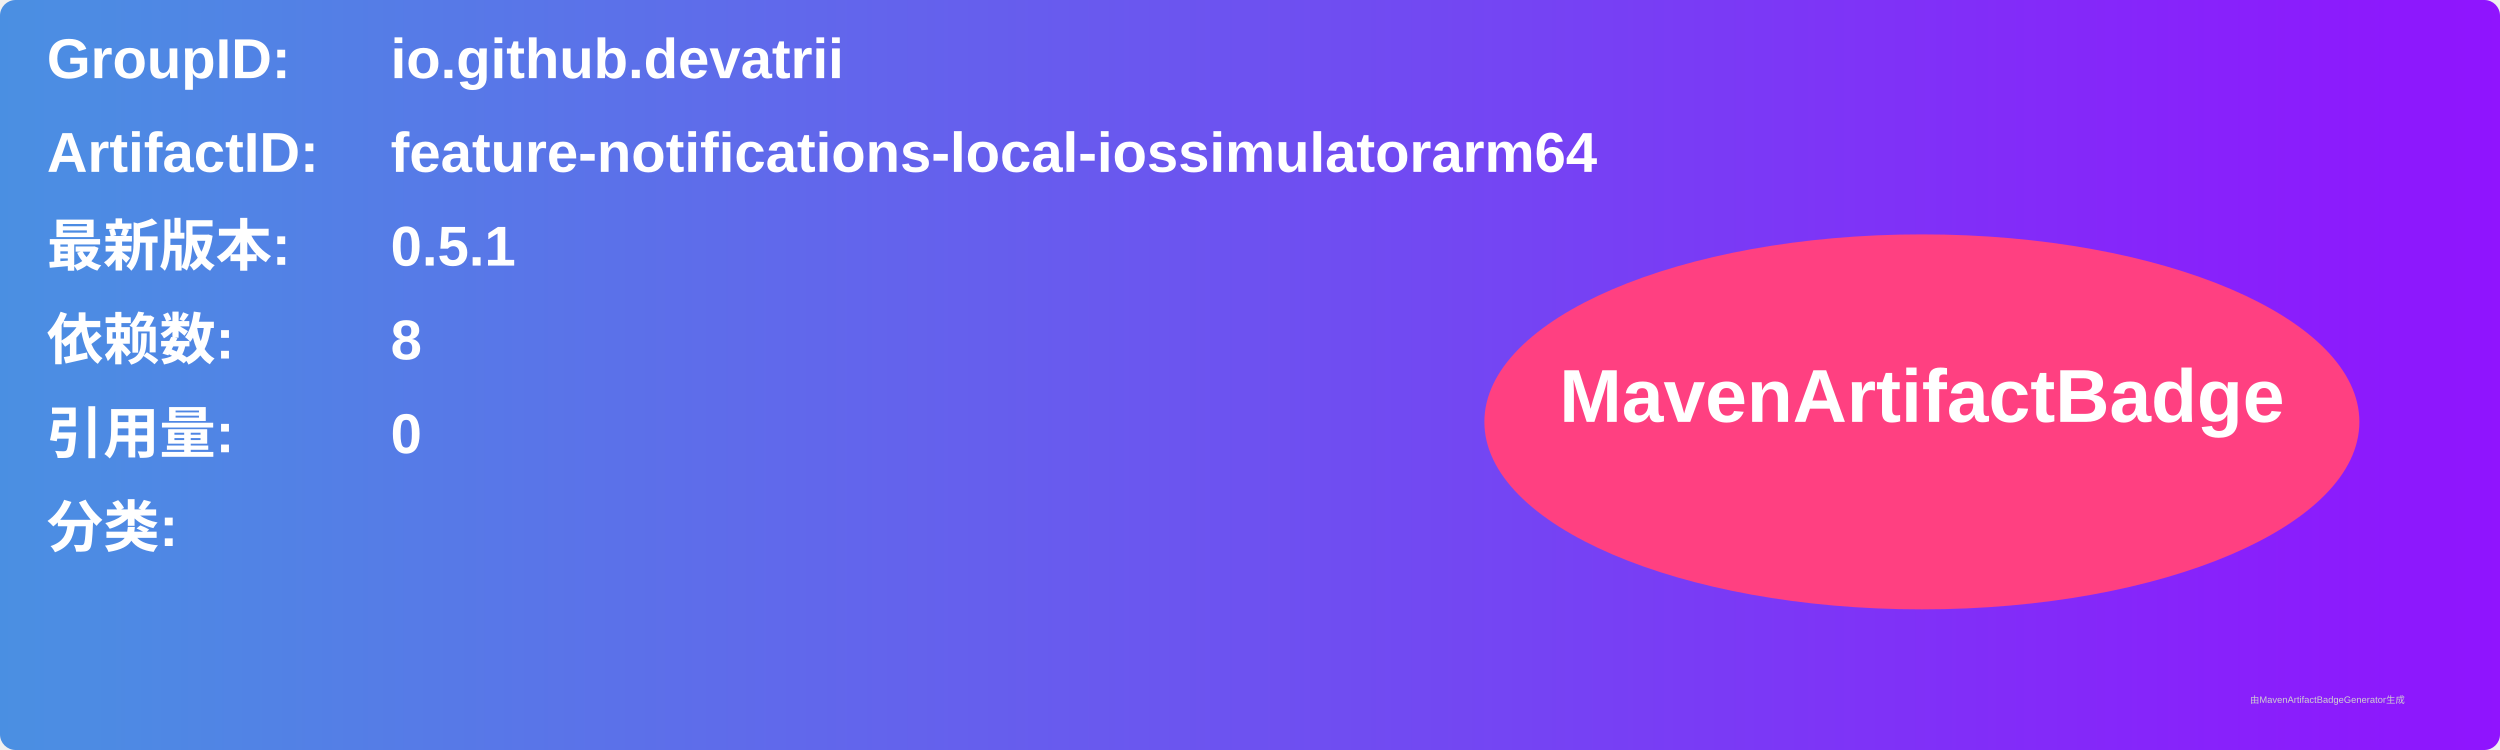
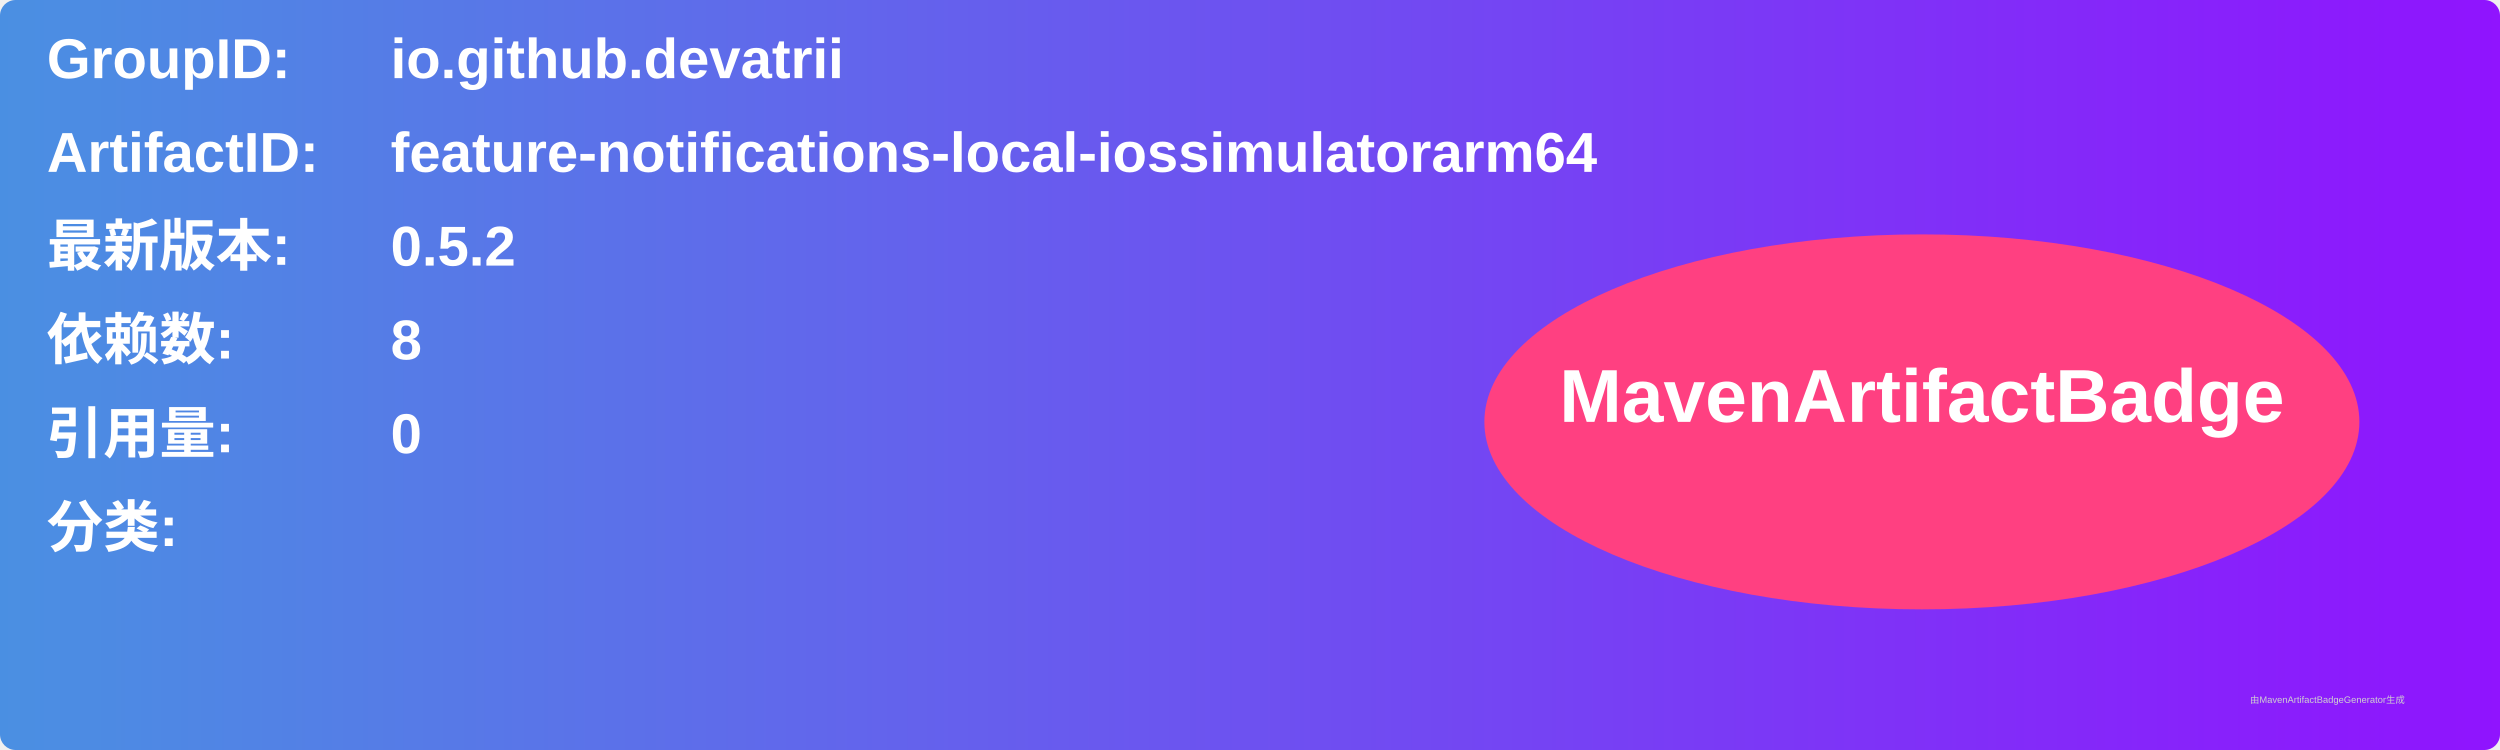
<svg xmlns="http://www.w3.org/2000/svg" width="800" height="240" viewBox="0 0 800 240">
  <linearGradient id="grad" x1="0%" y1="0%" x2="100%" y2="0%">
    <stop offset="0%" stop-color="#4a90e2" />
    <stop offset="100%" stop-color="#9013fe" />
  </linearGradient>
  <rect width="100%" height="100%" rx="5" ry="5" fill="url(#grad)" />
  <g transform="translate(15, 15)">
    <text x="0" y="10" font-family="Arial" font-size="18" fill="white" font-weight="bold" width="260">GroupID:</text>
    <text x="110" y="10" font-family="Arial" font-size="18" fill="white" font-weight="bold" width="460">io.github.devatrii</text>
    <text x="0" y="40" font-family="Arial" font-size="18" fill="white" font-weight="bold" width="260">ArtifactID:</text>
    <text x="110" y="40" font-family="Arial" font-size="18" fill="white" font-weight="bold" width="460">feature-notifications-local-iossimulatorarm64</text>
    <text x="0" y="70" font-family="Arial" font-size="18" fill="white" font-weight="bold">最新版本:</text>
    <text x="110" y="70" font-family="Arial" font-size="18" fill="white" font-weight="bold">
-       <tspan font-weight="bold">0.5.1</tspan>
+       <tspan font-weight="bold">0.5.2</tspan>
    </text>
    <text x="0" y="100" font-family="Arial" font-size="18" fill="white" font-weight="bold">依赖数: </text>
    <text x="110" y="100" font-family="Arial" font-size="18" fill="white">
      <tspan font-weight="bold">8</tspan>
    </text>
    <text x="0" y="130" font-family="Arial" font-size="18" fill="white" font-weight="bold">引用量: </text>
    <text x="110" y="130" font-family="Arial" font-size="18" fill="white">
      <tspan font-weight="bold">0</tspan>
    </text>
    <text x="0" y="160" font-family="Arial" font-size="18" fill="white" font-weight="bold">分类:</text>
    <text x="10" y="190" font-family="Arial" font-size="10" fill="white">
      <tspan font-weight="bold" />
    </text>
    <ellipse cx="600" cy="120" rx="140" ry="60" fill="#ff4081" />
    <text x="600" y="120" text-anchor="middle" font-family="Arial" font-size="24" fill="white" font-weight="bold">MavenArtifactBadge</text>
  </g>
  <text x="720" y="225" font-family="Arial" font-size="3" fill="#d0d0d0">由MavenArtifactBadgeGenerator生成</text>
</svg>
